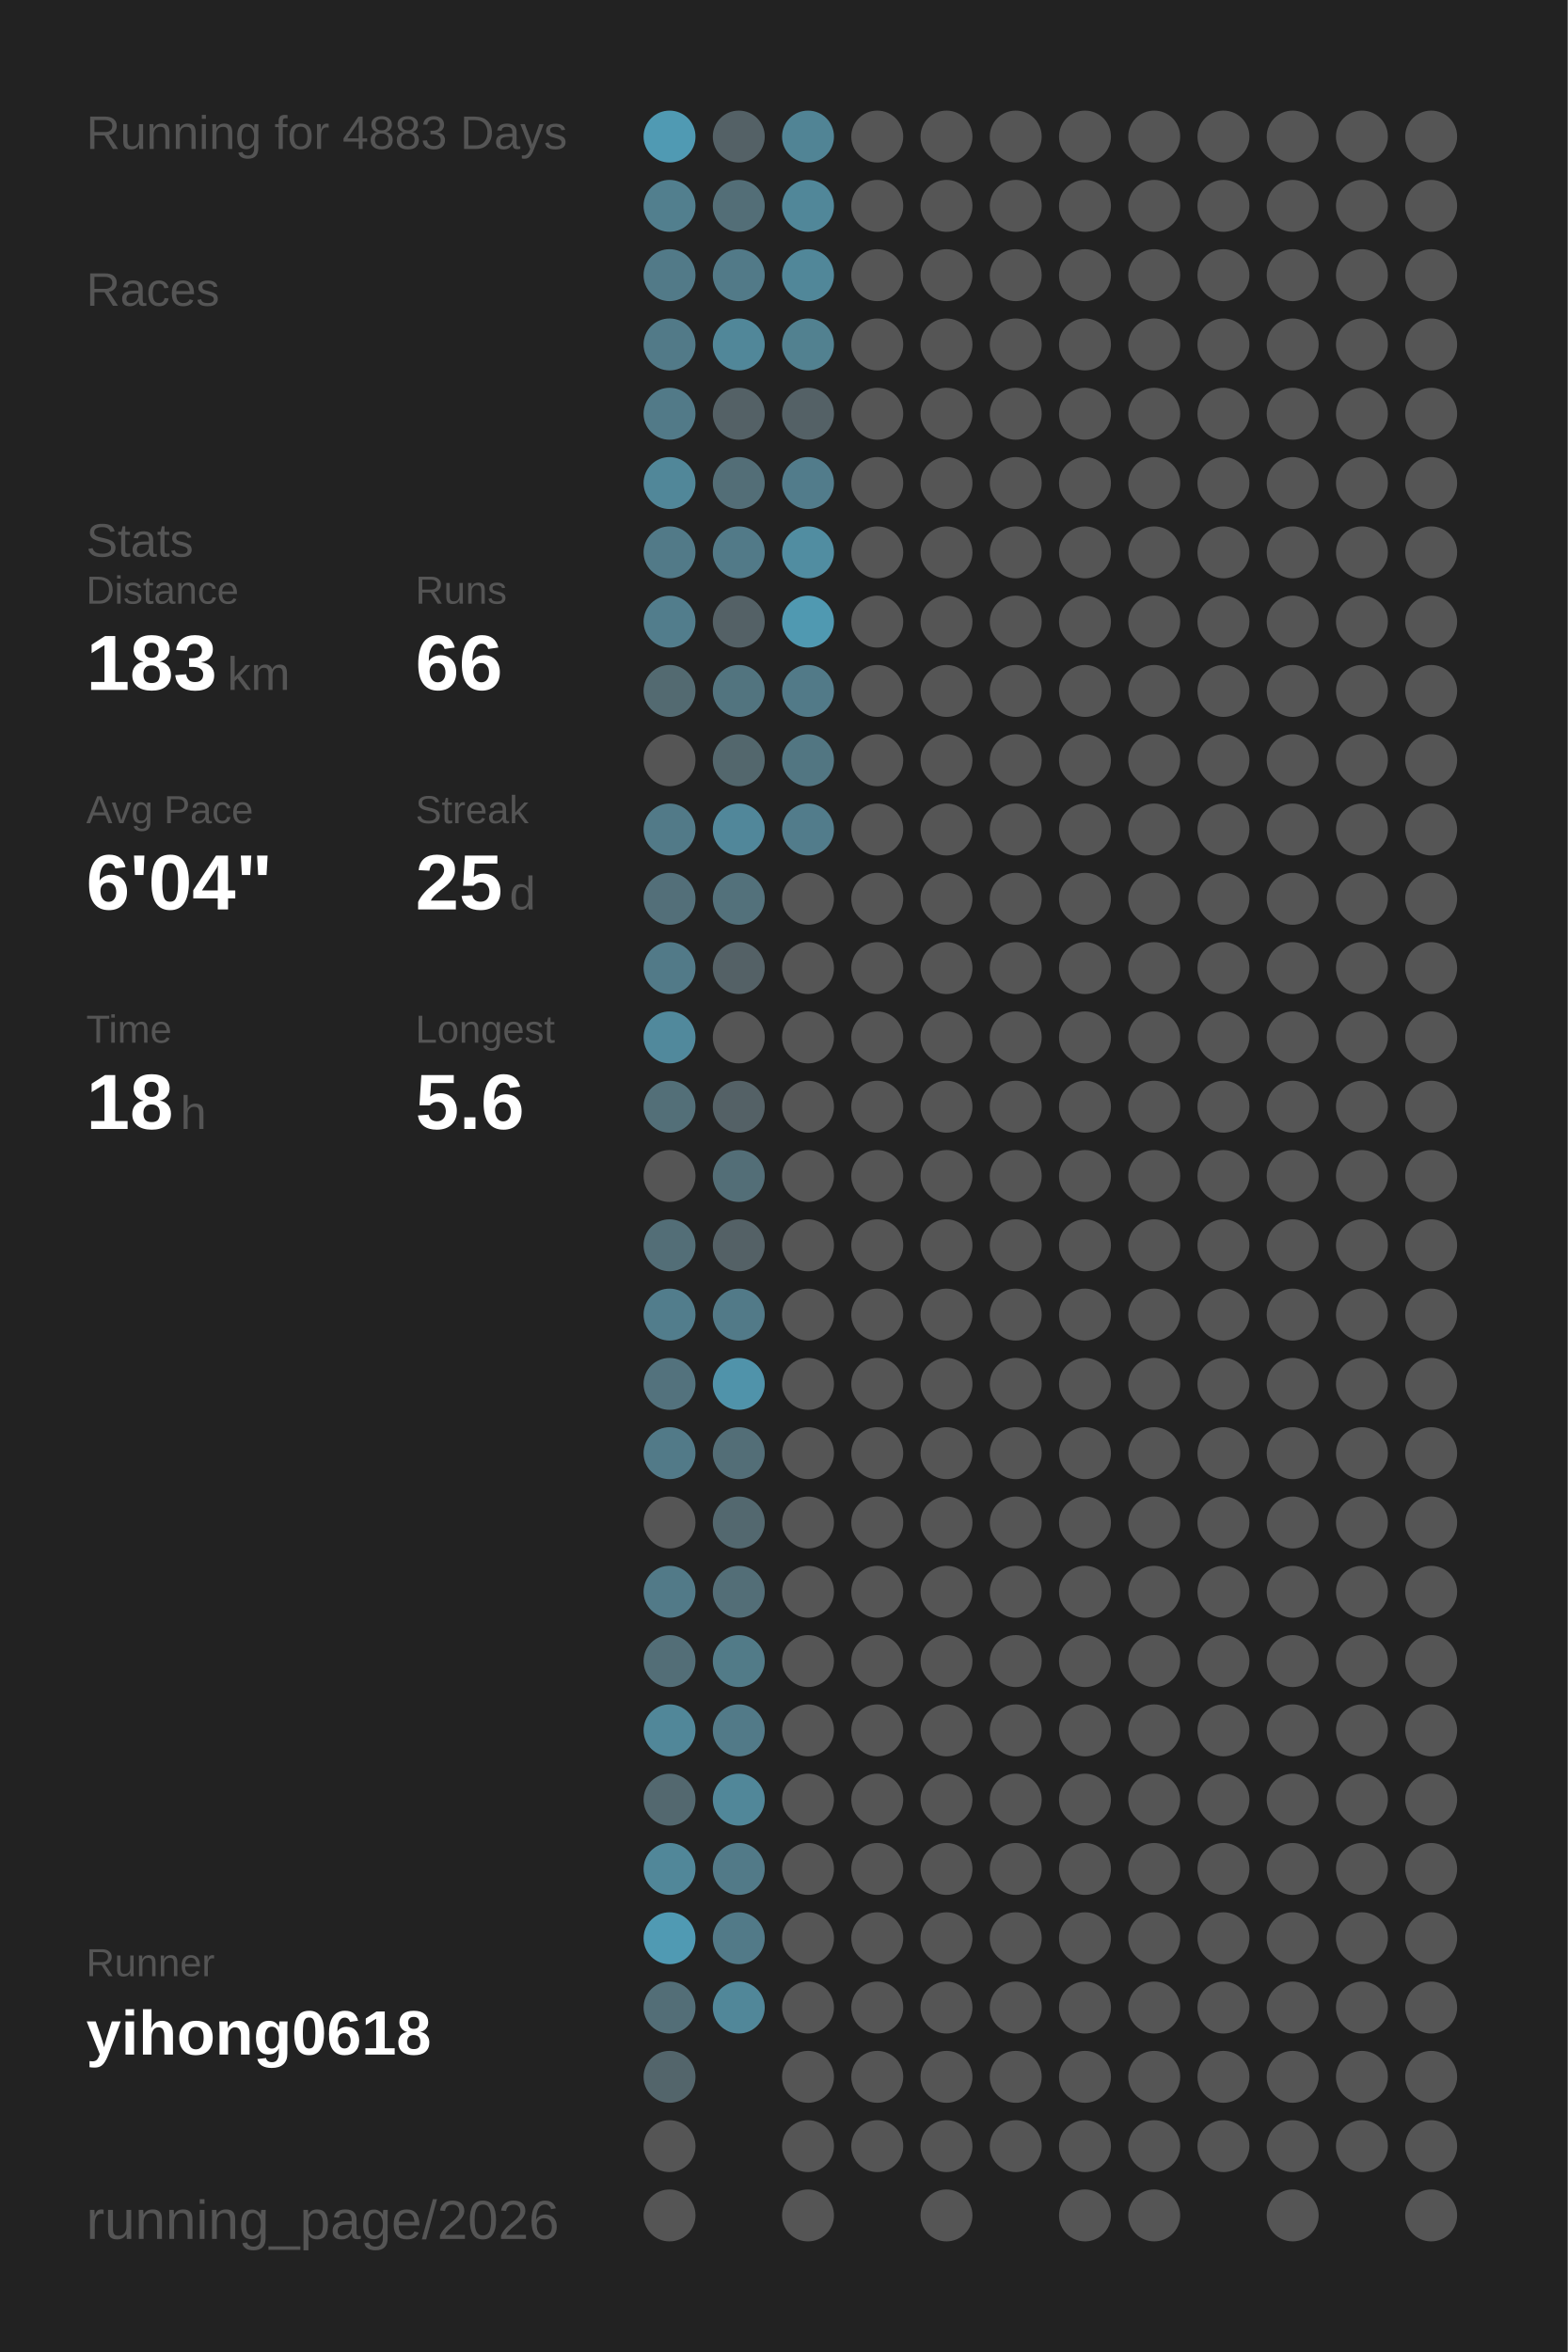
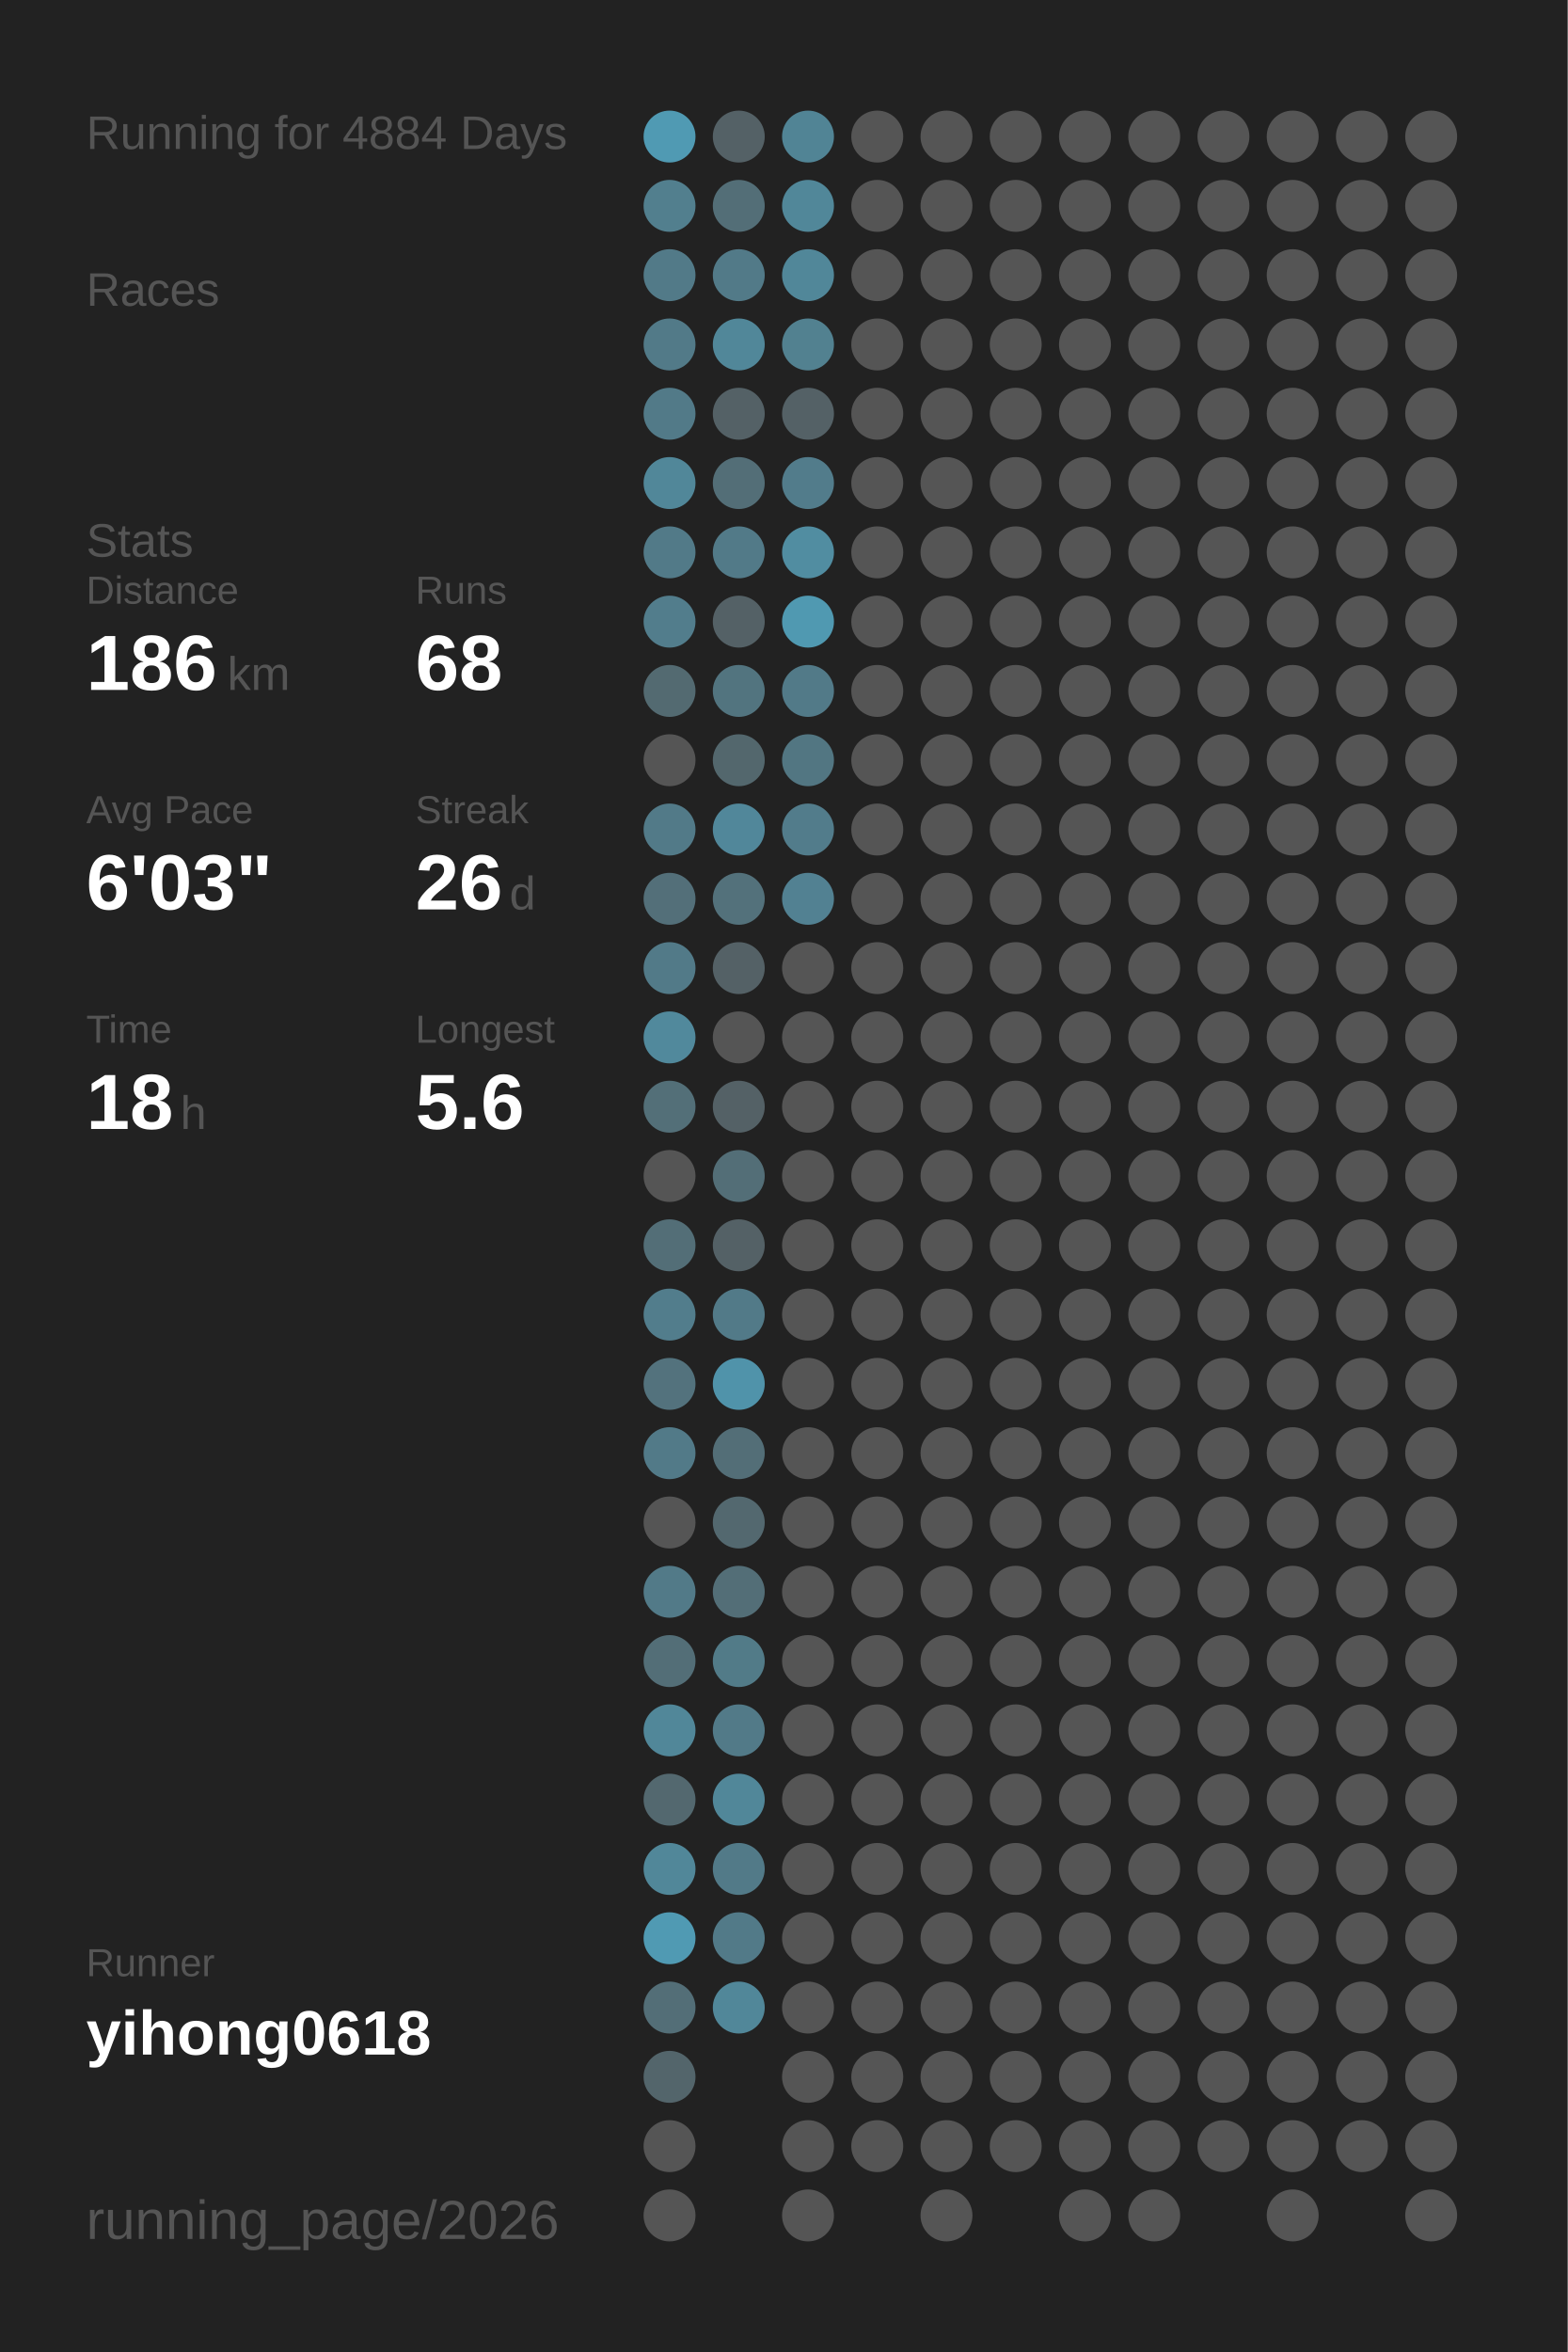
<svg xmlns="http://www.w3.org/2000/svg" baseProfile="full" height="300mm" version="1.1" viewBox="0,0,200,300" width="200mm">
  <defs />
  <rect fill="#222222" height="300" width="200" x="0" y="0" />
-   <text fill="#555555" style="font-size:6px; font-family:Arial;" x="11" y="19">Running for 4883 Days</text>
+   <text fill="#555555" style="font-size:6px; font-family:Arial;" x="11" y="19">Running for 4884 Days</text>
  <text fill="#555555" style="font-size:6px; font-family:Arial;" x="11" y="39">Races</text>
  <text fill="#555555" style="font-size:6px; font-family:Arial;" x="11" y="71">Stats</text>
  <text fill="#555555" style="font-size:5px; font-family:Arial;" x="11" y="77">Distance</text>
-   <text fill="#FFFFFF" style="font-size:10px; font-family:Arial; font-weight:bold;" x="11" y="88">183</text>
+   <text fill="#FFFFFF" style="font-size:10px; font-family:Arial; font-weight:bold;" x="11" y="88">186</text>
  <text fill="#555555" style="font-size:6px; font-family:Arial;" x="29" y="88">km</text>
  <text fill="#555555" style="font-size:5px; font-family:Arial;" x="53" y="77">Runs</text>
-   <text fill="#FFFFFF" style="font-size:10px; font-family:Arial; font-weight:bold;" x="53" y="88">66</text>
+   <text fill="#FFFFFF" style="font-size:10px; font-family:Arial; font-weight:bold;" x="53" y="88">68</text>
  <text fill="#555555" style="font-size:5px; font-family:Arial;" x="11" y="105">Avg Pace</text>
-   <text fill="#FFFFFF" style="font-size:10px; font-family:Arial; font-weight:bold;" x="11" y="116">6'04"</text>
+   <text fill="#FFFFFF" style="font-size:10px; font-family:Arial; font-weight:bold;" x="11" y="116">6'03"</text>
  <text fill="#555555" style="font-size:5px; font-family:Arial;" x="53" y="105">Streak</text>
-   <text fill="#FFFFFF" style="font-size:10px; font-family:Arial; font-weight:bold;" x="53" y="116">25</text>
+   <text fill="#FFFFFF" style="font-size:10px; font-family:Arial; font-weight:bold;" x="53" y="116">26</text>
  <text fill="#555555" style="font-size:6px; font-family:Arial;" x="65" y="116">d</text>
  <text fill="#555555" style="font-size:5px; font-family:Arial;" x="11" y="133">Time</text>
  <text fill="#FFFFFF" style="font-size:10px; font-family:Arial; font-weight:bold;" x="11" y="144">18</text>
  <text fill="#555555" style="font-size:6px; font-family:Arial;" x="23" y="144">h</text>
  <text fill="#555555" style="font-size:5px; font-family:Arial;" x="53" y="133">Longest</text>
  <text fill="#FFFFFF" style="font-size:10px; font-family:Arial; font-weight:bold;" x="53" y="144">5.6</text>
  <text fill="#555555" style="font-size:5px; font-family:Arial;" x="11" y="252.065">Runner</text>
  <text fill="#FFFFFF" style="font-size:8px; font-family:Arial; font-weight:bold;" x="11" y="262.065">yihong0618</text>
  <text fill="#555555" style="font-size:7px; font-family:Arial;" x="11" y="285.581">running_page/2026</text>
  <circle cx="85.417" cy="17.419" fill="#509ab3" r="3.312" />
  <circle cx="85.417" cy="26.258" fill="#527f8e" r="3.312" />
  <circle cx="85.417" cy="35.097" fill="#527a88" r="3.312" />
  <circle cx="85.417" cy="43.935" fill="#527a88" r="3.312" />
  <circle cx="85.417" cy="52.774" fill="#527a88" r="3.312" />
  <circle cx="85.417" cy="61.613" fill="#518799" r="3.312" />
  <circle cx="85.417" cy="70.452" fill="#527a88" r="3.312" />
  <circle cx="85.417" cy="79.29" fill="#527d8c" r="3.312" />
  <circle cx="85.417" cy="88.129" fill="#536a71" r="3.312" />
  <circle cx="85.417" cy="96.968" fill="#555555" r="3.312" />
  <circle cx="85.417" cy="105.806" fill="#527a88" r="3.312" />
  <circle cx="85.417" cy="114.645" fill="#536f79" r="3.312" />
  <circle cx="85.417" cy="123.484" fill="#527a88" r="3.312" />
  <circle cx="85.417" cy="132.323" fill="#51899c" r="3.312" />
  <circle cx="85.417" cy="141.161" fill="#536f78" r="3.312" />
  <circle cx="85.417" cy="150" fill="#555555" r="3.312" />
  <circle cx="85.417" cy="158.839" fill="#536e77" r="3.312" />
  <circle cx="85.417" cy="167.677" fill="#527d8c" r="3.312" />
  <circle cx="85.417" cy="176.516" fill="#53727d" r="3.312" />
  <circle cx="85.417" cy="185.355" fill="#527a88" r="3.312" />
  <circle cx="85.417" cy="194.194" fill="#555555" r="3.312" />
  <circle cx="85.417" cy="203.032" fill="#527a88" r="3.312" />
  <circle cx="85.417" cy="211.871" fill="#536e77" r="3.312" />
  <circle cx="85.417" cy="220.71" fill="#518799" r="3.312" />
  <circle cx="85.417" cy="229.548" fill="#53686f" r="3.312" />
  <circle cx="85.417" cy="238.387" fill="#518799" r="3.312" />
  <circle cx="85.417" cy="247.226" fill="#509ab3" r="3.312" />
  <circle cx="85.417" cy="256.065" fill="#536e77" r="3.312" />
  <circle cx="85.417" cy="264.903" fill="#53656b" r="3.312" />
  <circle cx="85.417" cy="273.742" fill="#555555" r="3.312" />
  <circle cx="85.417" cy="282.581" fill="#555555" r="3.312" />
  <circle cx="94.25" cy="17.419" fill="#546166" r="3.312" />
  <circle cx="94.25" cy="26.258" fill="#536e77" r="3.312" />
  <circle cx="94.25" cy="35.097" fill="#527a88" r="3.312" />
  <circle cx="94.25" cy="43.935" fill="#518799" r="3.312" />
  <circle cx="94.25" cy="52.774" fill="#546166" r="3.312" />
  <circle cx="94.25" cy="61.613" fill="#536e77" r="3.312" />
  <circle cx="94.25" cy="70.452" fill="#527a88" r="3.312" />
  <circle cx="94.25" cy="79.29" fill="#546166" r="3.312" />
  <circle cx="94.25" cy="88.129" fill="#52747f" r="3.312" />
  <circle cx="94.25" cy="96.968" fill="#53676d" r="3.312" />
  <circle cx="94.25" cy="105.806" fill="#51879a" r="3.312" />
  <circle cx="94.25" cy="114.645" fill="#53717b" r="3.312" />
  <circle cx="94.25" cy="123.484" fill="#546166" r="3.312" />
  <circle cx="94.25" cy="132.323" fill="#555555" r="3.312" />
  <circle cx="94.25" cy="141.161" fill="#546166" r="3.312" />
  <circle cx="94.25" cy="150" fill="#536e77" r="3.312" />
  <circle cx="94.25" cy="158.839" fill="#546166" r="3.312" />
  <circle cx="94.25" cy="167.677" fill="#527a88" r="3.312" />
  <circle cx="94.25" cy="176.516" fill="#5093aa" r="3.312" />
  <circle cx="94.25" cy="185.355" fill="#536e77" r="3.312" />
  <circle cx="94.25" cy="194.194" fill="#53686f" r="3.312" />
  <circle cx="94.25" cy="203.032" fill="#536e77" r="3.312" />
  <circle cx="94.25" cy="211.871" fill="#527b88" r="3.312" />
  <circle cx="94.25" cy="220.71" fill="#527a88" r="3.312" />
  <circle cx="94.25" cy="229.548" fill="#518799" r="3.312" />
  <circle cx="94.25" cy="238.387" fill="#527a88" r="3.312" />
  <circle cx="94.25" cy="247.226" fill="#527a88" r="3.312" />
  <circle cx="94.25" cy="256.065" fill="#518799" r="3.312" />
  <circle cx="103.083" cy="17.419" fill="#518495" r="3.312" />
  <circle cx="103.083" cy="26.258" fill="#518799" r="3.312" />
  <circle cx="103.083" cy="35.097" fill="#518799" r="3.312" />
  <circle cx="103.083" cy="43.935" fill="#528190" r="3.312" />
  <circle cx="103.083" cy="52.774" fill="#546166" r="3.312" />
  <circle cx="103.083" cy="61.613" fill="#527c8b" r="3.312" />
  <circle cx="103.083" cy="70.452" fill="#518da1" r="3.312" />
  <circle cx="103.083" cy="79.29" fill="#5099b1" r="3.312" />
  <circle cx="103.083" cy="88.129" fill="#527a88" r="3.312" />
  <circle cx="103.083" cy="96.968" fill="#527682" r="3.312" />
  <circle cx="103.083" cy="105.806" fill="#527c8b" r="3.312" />
-   <circle cx="103.083" cy="114.645" fill="#555555" r="3.312" />
+   <circle cx="103.083" cy="114.645" fill="#528192" r="3.312" />
  <circle cx="103.083" cy="123.484" fill="#555555" r="3.312" />
  <circle cx="103.083" cy="132.323" fill="#555555" r="3.312" />
  <circle cx="103.083" cy="141.161" fill="#555555" r="3.312" />
  <circle cx="103.083" cy="150" fill="#555555" r="3.312" />
  <circle cx="103.083" cy="158.839" fill="#555555" r="3.312" />
  <circle cx="103.083" cy="167.677" fill="#555555" r="3.312" />
  <circle cx="103.083" cy="176.516" fill="#555555" r="3.312" />
  <circle cx="103.083" cy="185.355" fill="#555555" r="3.312" />
  <circle cx="103.083" cy="194.194" fill="#555555" r="3.312" />
  <circle cx="103.083" cy="203.032" fill="#555555" r="3.312" />
  <circle cx="103.083" cy="211.871" fill="#555555" r="3.312" />
  <circle cx="103.083" cy="220.71" fill="#555555" r="3.312" />
  <circle cx="103.083" cy="229.548" fill="#555555" r="3.312" />
  <circle cx="103.083" cy="238.387" fill="#555555" r="3.312" />
  <circle cx="103.083" cy="247.226" fill="#555555" r="3.312" />
  <circle cx="103.083" cy="256.065" fill="#555555" r="3.312" />
  <circle cx="103.083" cy="264.903" fill="#555555" r="3.312" />
  <circle cx="103.083" cy="273.742" fill="#555555" r="3.312" />
  <circle cx="103.083" cy="282.581" fill="#555555" r="3.312" />
  <circle cx="111.917" cy="17.419" fill="#555555" r="3.312" />
  <circle cx="111.917" cy="26.258" fill="#555555" r="3.312" />
  <circle cx="111.917" cy="35.097" fill="#555555" r="3.312" />
  <circle cx="111.917" cy="43.935" fill="#555555" r="3.312" />
  <circle cx="111.917" cy="52.774" fill="#555555" r="3.312" />
  <circle cx="111.917" cy="61.613" fill="#555555" r="3.312" />
  <circle cx="111.917" cy="70.452" fill="#555555" r="3.312" />
  <circle cx="111.917" cy="79.29" fill="#555555" r="3.312" />
  <circle cx="111.917" cy="88.129" fill="#555555" r="3.312" />
  <circle cx="111.917" cy="96.968" fill="#555555" r="3.312" />
  <circle cx="111.917" cy="105.806" fill="#555555" r="3.312" />
  <circle cx="111.917" cy="114.645" fill="#555555" r="3.312" />
  <circle cx="111.917" cy="123.484" fill="#555555" r="3.312" />
  <circle cx="111.917" cy="132.323" fill="#555555" r="3.312" />
  <circle cx="111.917" cy="141.161" fill="#555555" r="3.312" />
  <circle cx="111.917" cy="150" fill="#555555" r="3.312" />
  <circle cx="111.917" cy="158.839" fill="#555555" r="3.312" />
  <circle cx="111.917" cy="167.677" fill="#555555" r="3.312" />
  <circle cx="111.917" cy="176.516" fill="#555555" r="3.312" />
  <circle cx="111.917" cy="185.355" fill="#555555" r="3.312" />
  <circle cx="111.917" cy="194.194" fill="#555555" r="3.312" />
  <circle cx="111.917" cy="203.032" fill="#555555" r="3.312" />
  <circle cx="111.917" cy="211.871" fill="#555555" r="3.312" />
  <circle cx="111.917" cy="220.71" fill="#555555" r="3.312" />
  <circle cx="111.917" cy="229.548" fill="#555555" r="3.312" />
  <circle cx="111.917" cy="238.387" fill="#555555" r="3.312" />
  <circle cx="111.917" cy="247.226" fill="#555555" r="3.312" />
  <circle cx="111.917" cy="256.065" fill="#555555" r="3.312" />
  <circle cx="111.917" cy="264.903" fill="#555555" r="3.312" />
  <circle cx="111.917" cy="273.742" fill="#555555" r="3.312" />
  <circle cx="120.75" cy="17.419" fill="#555555" r="3.312" />
  <circle cx="120.75" cy="26.258" fill="#555555" r="3.312" />
  <circle cx="120.75" cy="35.097" fill="#555555" r="3.312" />
  <circle cx="120.75" cy="43.935" fill="#555555" r="3.312" />
  <circle cx="120.75" cy="52.774" fill="#555555" r="3.312" />
  <circle cx="120.75" cy="61.613" fill="#555555" r="3.312" />
  <circle cx="120.75" cy="70.452" fill="#555555" r="3.312" />
  <circle cx="120.75" cy="79.29" fill="#555555" r="3.312" />
  <circle cx="120.75" cy="88.129" fill="#555555" r="3.312" />
  <circle cx="120.75" cy="96.968" fill="#555555" r="3.312" />
  <circle cx="120.75" cy="105.806" fill="#555555" r="3.312" />
  <circle cx="120.75" cy="114.645" fill="#555555" r="3.312" />
  <circle cx="120.75" cy="123.484" fill="#555555" r="3.312" />
  <circle cx="120.75" cy="132.323" fill="#555555" r="3.312" />
  <circle cx="120.75" cy="141.161" fill="#555555" r="3.312" />
  <circle cx="120.75" cy="150" fill="#555555" r="3.312" />
  <circle cx="120.75" cy="158.839" fill="#555555" r="3.312" />
  <circle cx="120.75" cy="167.677" fill="#555555" r="3.312" />
  <circle cx="120.75" cy="176.516" fill="#555555" r="3.312" />
  <circle cx="120.75" cy="185.355" fill="#555555" r="3.312" />
  <circle cx="120.75" cy="194.194" fill="#555555" r="3.312" />
  <circle cx="120.75" cy="203.032" fill="#555555" r="3.312" />
  <circle cx="120.75" cy="211.871" fill="#555555" r="3.312" />
  <circle cx="120.75" cy="220.71" fill="#555555" r="3.312" />
  <circle cx="120.75" cy="229.548" fill="#555555" r="3.312" />
  <circle cx="120.75" cy="238.387" fill="#555555" r="3.312" />
  <circle cx="120.75" cy="247.226" fill="#555555" r="3.312" />
  <circle cx="120.75" cy="256.065" fill="#555555" r="3.312" />
  <circle cx="120.75" cy="264.903" fill="#555555" r="3.312" />
  <circle cx="120.75" cy="273.742" fill="#555555" r="3.312" />
  <circle cx="120.75" cy="282.581" fill="#555555" r="3.312" />
  <circle cx="129.583" cy="17.419" fill="#555555" r="3.312" />
  <circle cx="129.583" cy="26.258" fill="#555555" r="3.312" />
  <circle cx="129.583" cy="35.097" fill="#555555" r="3.312" />
  <circle cx="129.583" cy="43.935" fill="#555555" r="3.312" />
  <circle cx="129.583" cy="52.774" fill="#555555" r="3.312" />
  <circle cx="129.583" cy="61.613" fill="#555555" r="3.312" />
  <circle cx="129.583" cy="70.452" fill="#555555" r="3.312" />
  <circle cx="129.583" cy="79.29" fill="#555555" r="3.312" />
  <circle cx="129.583" cy="88.129" fill="#555555" r="3.312" />
  <circle cx="129.583" cy="96.968" fill="#555555" r="3.312" />
  <circle cx="129.583" cy="105.806" fill="#555555" r="3.312" />
  <circle cx="129.583" cy="114.645" fill="#555555" r="3.312" />
  <circle cx="129.583" cy="123.484" fill="#555555" r="3.312" />
  <circle cx="129.583" cy="132.323" fill="#555555" r="3.312" />
  <circle cx="129.583" cy="141.161" fill="#555555" r="3.312" />
  <circle cx="129.583" cy="150" fill="#555555" r="3.312" />
  <circle cx="129.583" cy="158.839" fill="#555555" r="3.312" />
  <circle cx="129.583" cy="167.677" fill="#555555" r="3.312" />
  <circle cx="129.583" cy="176.516" fill="#555555" r="3.312" />
  <circle cx="129.583" cy="185.355" fill="#555555" r="3.312" />
  <circle cx="129.583" cy="194.194" fill="#555555" r="3.312" />
  <circle cx="129.583" cy="203.032" fill="#555555" r="3.312" />
  <circle cx="129.583" cy="211.871" fill="#555555" r="3.312" />
  <circle cx="129.583" cy="220.71" fill="#555555" r="3.312" />
  <circle cx="129.583" cy="229.548" fill="#555555" r="3.312" />
  <circle cx="129.583" cy="238.387" fill="#555555" r="3.312" />
  <circle cx="129.583" cy="247.226" fill="#555555" r="3.312" />
  <circle cx="129.583" cy="256.065" fill="#555555" r="3.312" />
  <circle cx="129.583" cy="264.903" fill="#555555" r="3.312" />
  <circle cx="129.583" cy="273.742" fill="#555555" r="3.312" />
  <circle cx="138.417" cy="17.419" fill="#555555" r="3.312" />
  <circle cx="138.417" cy="26.258" fill="#555555" r="3.312" />
  <circle cx="138.417" cy="35.097" fill="#555555" r="3.312" />
  <circle cx="138.417" cy="43.935" fill="#555555" r="3.312" />
  <circle cx="138.417" cy="52.774" fill="#555555" r="3.312" />
  <circle cx="138.417" cy="61.613" fill="#555555" r="3.312" />
  <circle cx="138.417" cy="70.452" fill="#555555" r="3.312" />
  <circle cx="138.417" cy="79.29" fill="#555555" r="3.312" />
  <circle cx="138.417" cy="88.129" fill="#555555" r="3.312" />
  <circle cx="138.417" cy="96.968" fill="#555555" r="3.312" />
  <circle cx="138.417" cy="105.806" fill="#555555" r="3.312" />
  <circle cx="138.417" cy="114.645" fill="#555555" r="3.312" />
  <circle cx="138.417" cy="123.484" fill="#555555" r="3.312" />
  <circle cx="138.417" cy="132.323" fill="#555555" r="3.312" />
  <circle cx="138.417" cy="141.161" fill="#555555" r="3.312" />
  <circle cx="138.417" cy="150" fill="#555555" r="3.312" />
  <circle cx="138.417" cy="158.839" fill="#555555" r="3.312" />
  <circle cx="138.417" cy="167.677" fill="#555555" r="3.312" />
  <circle cx="138.417" cy="176.516" fill="#555555" r="3.312" />
  <circle cx="138.417" cy="185.355" fill="#555555" r="3.312" />
  <circle cx="138.417" cy="194.194" fill="#555555" r="3.312" />
  <circle cx="138.417" cy="203.032" fill="#555555" r="3.312" />
  <circle cx="138.417" cy="211.871" fill="#555555" r="3.312" />
  <circle cx="138.417" cy="220.71" fill="#555555" r="3.312" />
  <circle cx="138.417" cy="229.548" fill="#555555" r="3.312" />
  <circle cx="138.417" cy="238.387" fill="#555555" r="3.312" />
  <circle cx="138.417" cy="247.226" fill="#555555" r="3.312" />
  <circle cx="138.417" cy="256.065" fill="#555555" r="3.312" />
  <circle cx="138.417" cy="264.903" fill="#555555" r="3.312" />
  <circle cx="138.417" cy="273.742" fill="#555555" r="3.312" />
  <circle cx="138.417" cy="282.581" fill="#555555" r="3.312" />
  <circle cx="147.25" cy="17.419" fill="#555555" r="3.312" />
  <circle cx="147.25" cy="26.258" fill="#555555" r="3.312" />
  <circle cx="147.25" cy="35.097" fill="#555555" r="3.312" />
  <circle cx="147.25" cy="43.935" fill="#555555" r="3.312" />
  <circle cx="147.25" cy="52.774" fill="#555555" r="3.312" />
  <circle cx="147.25" cy="61.613" fill="#555555" r="3.312" />
  <circle cx="147.25" cy="70.452" fill="#555555" r="3.312" />
  <circle cx="147.25" cy="79.29" fill="#555555" r="3.312" />
  <circle cx="147.25" cy="88.129" fill="#555555" r="3.312" />
  <circle cx="147.25" cy="96.968" fill="#555555" r="3.312" />
  <circle cx="147.25" cy="105.806" fill="#555555" r="3.312" />
  <circle cx="147.25" cy="114.645" fill="#555555" r="3.312" />
  <circle cx="147.25" cy="123.484" fill="#555555" r="3.312" />
  <circle cx="147.25" cy="132.323" fill="#555555" r="3.312" />
  <circle cx="147.25" cy="141.161" fill="#555555" r="3.312" />
  <circle cx="147.25" cy="150" fill="#555555" r="3.312" />
  <circle cx="147.25" cy="158.839" fill="#555555" r="3.312" />
  <circle cx="147.25" cy="167.677" fill="#555555" r="3.312" />
  <circle cx="147.25" cy="176.516" fill="#555555" r="3.312" />
  <circle cx="147.25" cy="185.355" fill="#555555" r="3.312" />
  <circle cx="147.25" cy="194.194" fill="#555555" r="3.312" />
  <circle cx="147.25" cy="203.032" fill="#555555" r="3.312" />
  <circle cx="147.25" cy="211.871" fill="#555555" r="3.312" />
  <circle cx="147.25" cy="220.71" fill="#555555" r="3.312" />
  <circle cx="147.25" cy="229.548" fill="#555555" r="3.312" />
  <circle cx="147.25" cy="238.387" fill="#555555" r="3.312" />
  <circle cx="147.25" cy="247.226" fill="#555555" r="3.312" />
  <circle cx="147.25" cy="256.065" fill="#555555" r="3.312" />
  <circle cx="147.25" cy="264.903" fill="#555555" r="3.312" />
  <circle cx="147.25" cy="273.742" fill="#555555" r="3.312" />
  <circle cx="147.25" cy="282.581" fill="#555555" r="3.312" />
  <circle cx="156.083" cy="17.419" fill="#555555" r="3.312" />
  <circle cx="156.083" cy="26.258" fill="#555555" r="3.312" />
  <circle cx="156.083" cy="35.097" fill="#555555" r="3.312" />
  <circle cx="156.083" cy="43.935" fill="#555555" r="3.312" />
  <circle cx="156.083" cy="52.774" fill="#555555" r="3.312" />
  <circle cx="156.083" cy="61.613" fill="#555555" r="3.312" />
  <circle cx="156.083" cy="70.452" fill="#555555" r="3.312" />
  <circle cx="156.083" cy="79.29" fill="#555555" r="3.312" />
  <circle cx="156.083" cy="88.129" fill="#555555" r="3.312" />
  <circle cx="156.083" cy="96.968" fill="#555555" r="3.312" />
  <circle cx="156.083" cy="105.806" fill="#555555" r="3.312" />
  <circle cx="156.083" cy="114.645" fill="#555555" r="3.312" />
  <circle cx="156.083" cy="123.484" fill="#555555" r="3.312" />
  <circle cx="156.083" cy="132.323" fill="#555555" r="3.312" />
  <circle cx="156.083" cy="141.161" fill="#555555" r="3.312" />
  <circle cx="156.083" cy="150" fill="#555555" r="3.312" />
  <circle cx="156.083" cy="158.839" fill="#555555" r="3.312" />
  <circle cx="156.083" cy="167.677" fill="#555555" r="3.312" />
  <circle cx="156.083" cy="176.516" fill="#555555" r="3.312" />
  <circle cx="156.083" cy="185.355" fill="#555555" r="3.312" />
  <circle cx="156.083" cy="194.194" fill="#555555" r="3.312" />
  <circle cx="156.083" cy="203.032" fill="#555555" r="3.312" />
  <circle cx="156.083" cy="211.871" fill="#555555" r="3.312" />
  <circle cx="156.083" cy="220.71" fill="#555555" r="3.312" />
  <circle cx="156.083" cy="229.548" fill="#555555" r="3.312" />
  <circle cx="156.083" cy="238.387" fill="#555555" r="3.312" />
  <circle cx="156.083" cy="247.226" fill="#555555" r="3.312" />
  <circle cx="156.083" cy="256.065" fill="#555555" r="3.312" />
  <circle cx="156.083" cy="264.903" fill="#555555" r="3.312" />
  <circle cx="156.083" cy="273.742" fill="#555555" r="3.312" />
  <circle cx="164.917" cy="17.419" fill="#555555" r="3.312" />
  <circle cx="164.917" cy="26.258" fill="#555555" r="3.312" />
  <circle cx="164.917" cy="35.097" fill="#555555" r="3.312" />
  <circle cx="164.917" cy="43.935" fill="#555555" r="3.312" />
  <circle cx="164.917" cy="52.774" fill="#555555" r="3.312" />
  <circle cx="164.917" cy="61.613" fill="#555555" r="3.312" />
  <circle cx="164.917" cy="70.452" fill="#555555" r="3.312" />
  <circle cx="164.917" cy="79.29" fill="#555555" r="3.312" />
  <circle cx="164.917" cy="88.129" fill="#555555" r="3.312" />
  <circle cx="164.917" cy="96.968" fill="#555555" r="3.312" />
  <circle cx="164.917" cy="105.806" fill="#555555" r="3.312" />
  <circle cx="164.917" cy="114.645" fill="#555555" r="3.312" />
  <circle cx="164.917" cy="123.484" fill="#555555" r="3.312" />
  <circle cx="164.917" cy="132.323" fill="#555555" r="3.312" />
  <circle cx="164.917" cy="141.161" fill="#555555" r="3.312" />
  <circle cx="164.917" cy="150" fill="#555555" r="3.312" />
  <circle cx="164.917" cy="158.839" fill="#555555" r="3.312" />
  <circle cx="164.917" cy="167.677" fill="#555555" r="3.312" />
  <circle cx="164.917" cy="176.516" fill="#555555" r="3.312" />
  <circle cx="164.917" cy="185.355" fill="#555555" r="3.312" />
  <circle cx="164.917" cy="194.194" fill="#555555" r="3.312" />
  <circle cx="164.917" cy="203.032" fill="#555555" r="3.312" />
  <circle cx="164.917" cy="211.871" fill="#555555" r="3.312" />
  <circle cx="164.917" cy="220.71" fill="#555555" r="3.312" />
  <circle cx="164.917" cy="229.548" fill="#555555" r="3.312" />
  <circle cx="164.917" cy="238.387" fill="#555555" r="3.312" />
  <circle cx="164.917" cy="247.226" fill="#555555" r="3.312" />
  <circle cx="164.917" cy="256.065" fill="#555555" r="3.312" />
  <circle cx="164.917" cy="264.903" fill="#555555" r="3.312" />
  <circle cx="164.917" cy="273.742" fill="#555555" r="3.312" />
  <circle cx="164.917" cy="282.581" fill="#555555" r="3.312" />
  <circle cx="173.75" cy="17.419" fill="#555555" r="3.312" />
  <circle cx="173.75" cy="26.258" fill="#555555" r="3.312" />
  <circle cx="173.75" cy="35.097" fill="#555555" r="3.312" />
  <circle cx="173.75" cy="43.935" fill="#555555" r="3.312" />
  <circle cx="173.75" cy="52.774" fill="#555555" r="3.312" />
  <circle cx="173.75" cy="61.613" fill="#555555" r="3.312" />
  <circle cx="173.75" cy="70.452" fill="#555555" r="3.312" />
  <circle cx="173.75" cy="79.29" fill="#555555" r="3.312" />
  <circle cx="173.75" cy="88.129" fill="#555555" r="3.312" />
  <circle cx="173.75" cy="96.968" fill="#555555" r="3.312" />
  <circle cx="173.75" cy="105.806" fill="#555555" r="3.312" />
  <circle cx="173.75" cy="114.645" fill="#555555" r="3.312" />
  <circle cx="173.75" cy="123.484" fill="#555555" r="3.312" />
  <circle cx="173.75" cy="132.323" fill="#555555" r="3.312" />
  <circle cx="173.75" cy="141.161" fill="#555555" r="3.312" />
  <circle cx="173.75" cy="150" fill="#555555" r="3.312" />
  <circle cx="173.75" cy="158.839" fill="#555555" r="3.312" />
  <circle cx="173.75" cy="167.677" fill="#555555" r="3.312" />
  <circle cx="173.75" cy="176.516" fill="#555555" r="3.312" />
  <circle cx="173.75" cy="185.355" fill="#555555" r="3.312" />
  <circle cx="173.75" cy="194.194" fill="#555555" r="3.312" />
  <circle cx="173.75" cy="203.032" fill="#555555" r="3.312" />
  <circle cx="173.75" cy="211.871" fill="#555555" r="3.312" />
  <circle cx="173.75" cy="220.71" fill="#555555" r="3.312" />
  <circle cx="173.75" cy="229.548" fill="#555555" r="3.312" />
  <circle cx="173.75" cy="238.387" fill="#555555" r="3.312" />
  <circle cx="173.75" cy="247.226" fill="#555555" r="3.312" />
  <circle cx="173.75" cy="256.065" fill="#555555" r="3.312" />
  <circle cx="173.75" cy="264.903" fill="#555555" r="3.312" />
  <circle cx="173.75" cy="273.742" fill="#555555" r="3.312" />
  <circle cx="182.583" cy="17.419" fill="#555555" r="3.312" />
  <circle cx="182.583" cy="26.258" fill="#555555" r="3.312" />
  <circle cx="182.583" cy="35.097" fill="#555555" r="3.312" />
  <circle cx="182.583" cy="43.935" fill="#555555" r="3.312" />
  <circle cx="182.583" cy="52.774" fill="#555555" r="3.312" />
  <circle cx="182.583" cy="61.613" fill="#555555" r="3.312" />
  <circle cx="182.583" cy="70.452" fill="#555555" r="3.312" />
  <circle cx="182.583" cy="79.29" fill="#555555" r="3.312" />
  <circle cx="182.583" cy="88.129" fill="#555555" r="3.312" />
  <circle cx="182.583" cy="96.968" fill="#555555" r="3.312" />
  <circle cx="182.583" cy="105.806" fill="#555555" r="3.312" />
  <circle cx="182.583" cy="114.645" fill="#555555" r="3.312" />
  <circle cx="182.583" cy="123.484" fill="#555555" r="3.312" />
  <circle cx="182.583" cy="132.323" fill="#555555" r="3.312" />
  <circle cx="182.583" cy="141.161" fill="#555555" r="3.312" />
  <circle cx="182.583" cy="150" fill="#555555" r="3.312" />
  <circle cx="182.583" cy="158.839" fill="#555555" r="3.312" />
  <circle cx="182.583" cy="167.677" fill="#555555" r="3.312" />
  <circle cx="182.583" cy="176.516" fill="#555555" r="3.312" />
  <circle cx="182.583" cy="185.355" fill="#555555" r="3.312" />
  <circle cx="182.583" cy="194.194" fill="#555555" r="3.312" />
  <circle cx="182.583" cy="203.032" fill="#555555" r="3.312" />
  <circle cx="182.583" cy="211.871" fill="#555555" r="3.312" />
  <circle cx="182.583" cy="220.71" fill="#555555" r="3.312" />
  <circle cx="182.583" cy="229.548" fill="#555555" r="3.312" />
  <circle cx="182.583" cy="238.387" fill="#555555" r="3.312" />
  <circle cx="182.583" cy="247.226" fill="#555555" r="3.312" />
  <circle cx="182.583" cy="256.065" fill="#555555" r="3.312" />
  <circle cx="182.583" cy="264.903" fill="#555555" r="3.312" />
  <circle cx="182.583" cy="273.742" fill="#555555" r="3.312" />
  <circle cx="182.583" cy="282.581" fill="#555555" r="3.312" />
</svg>
